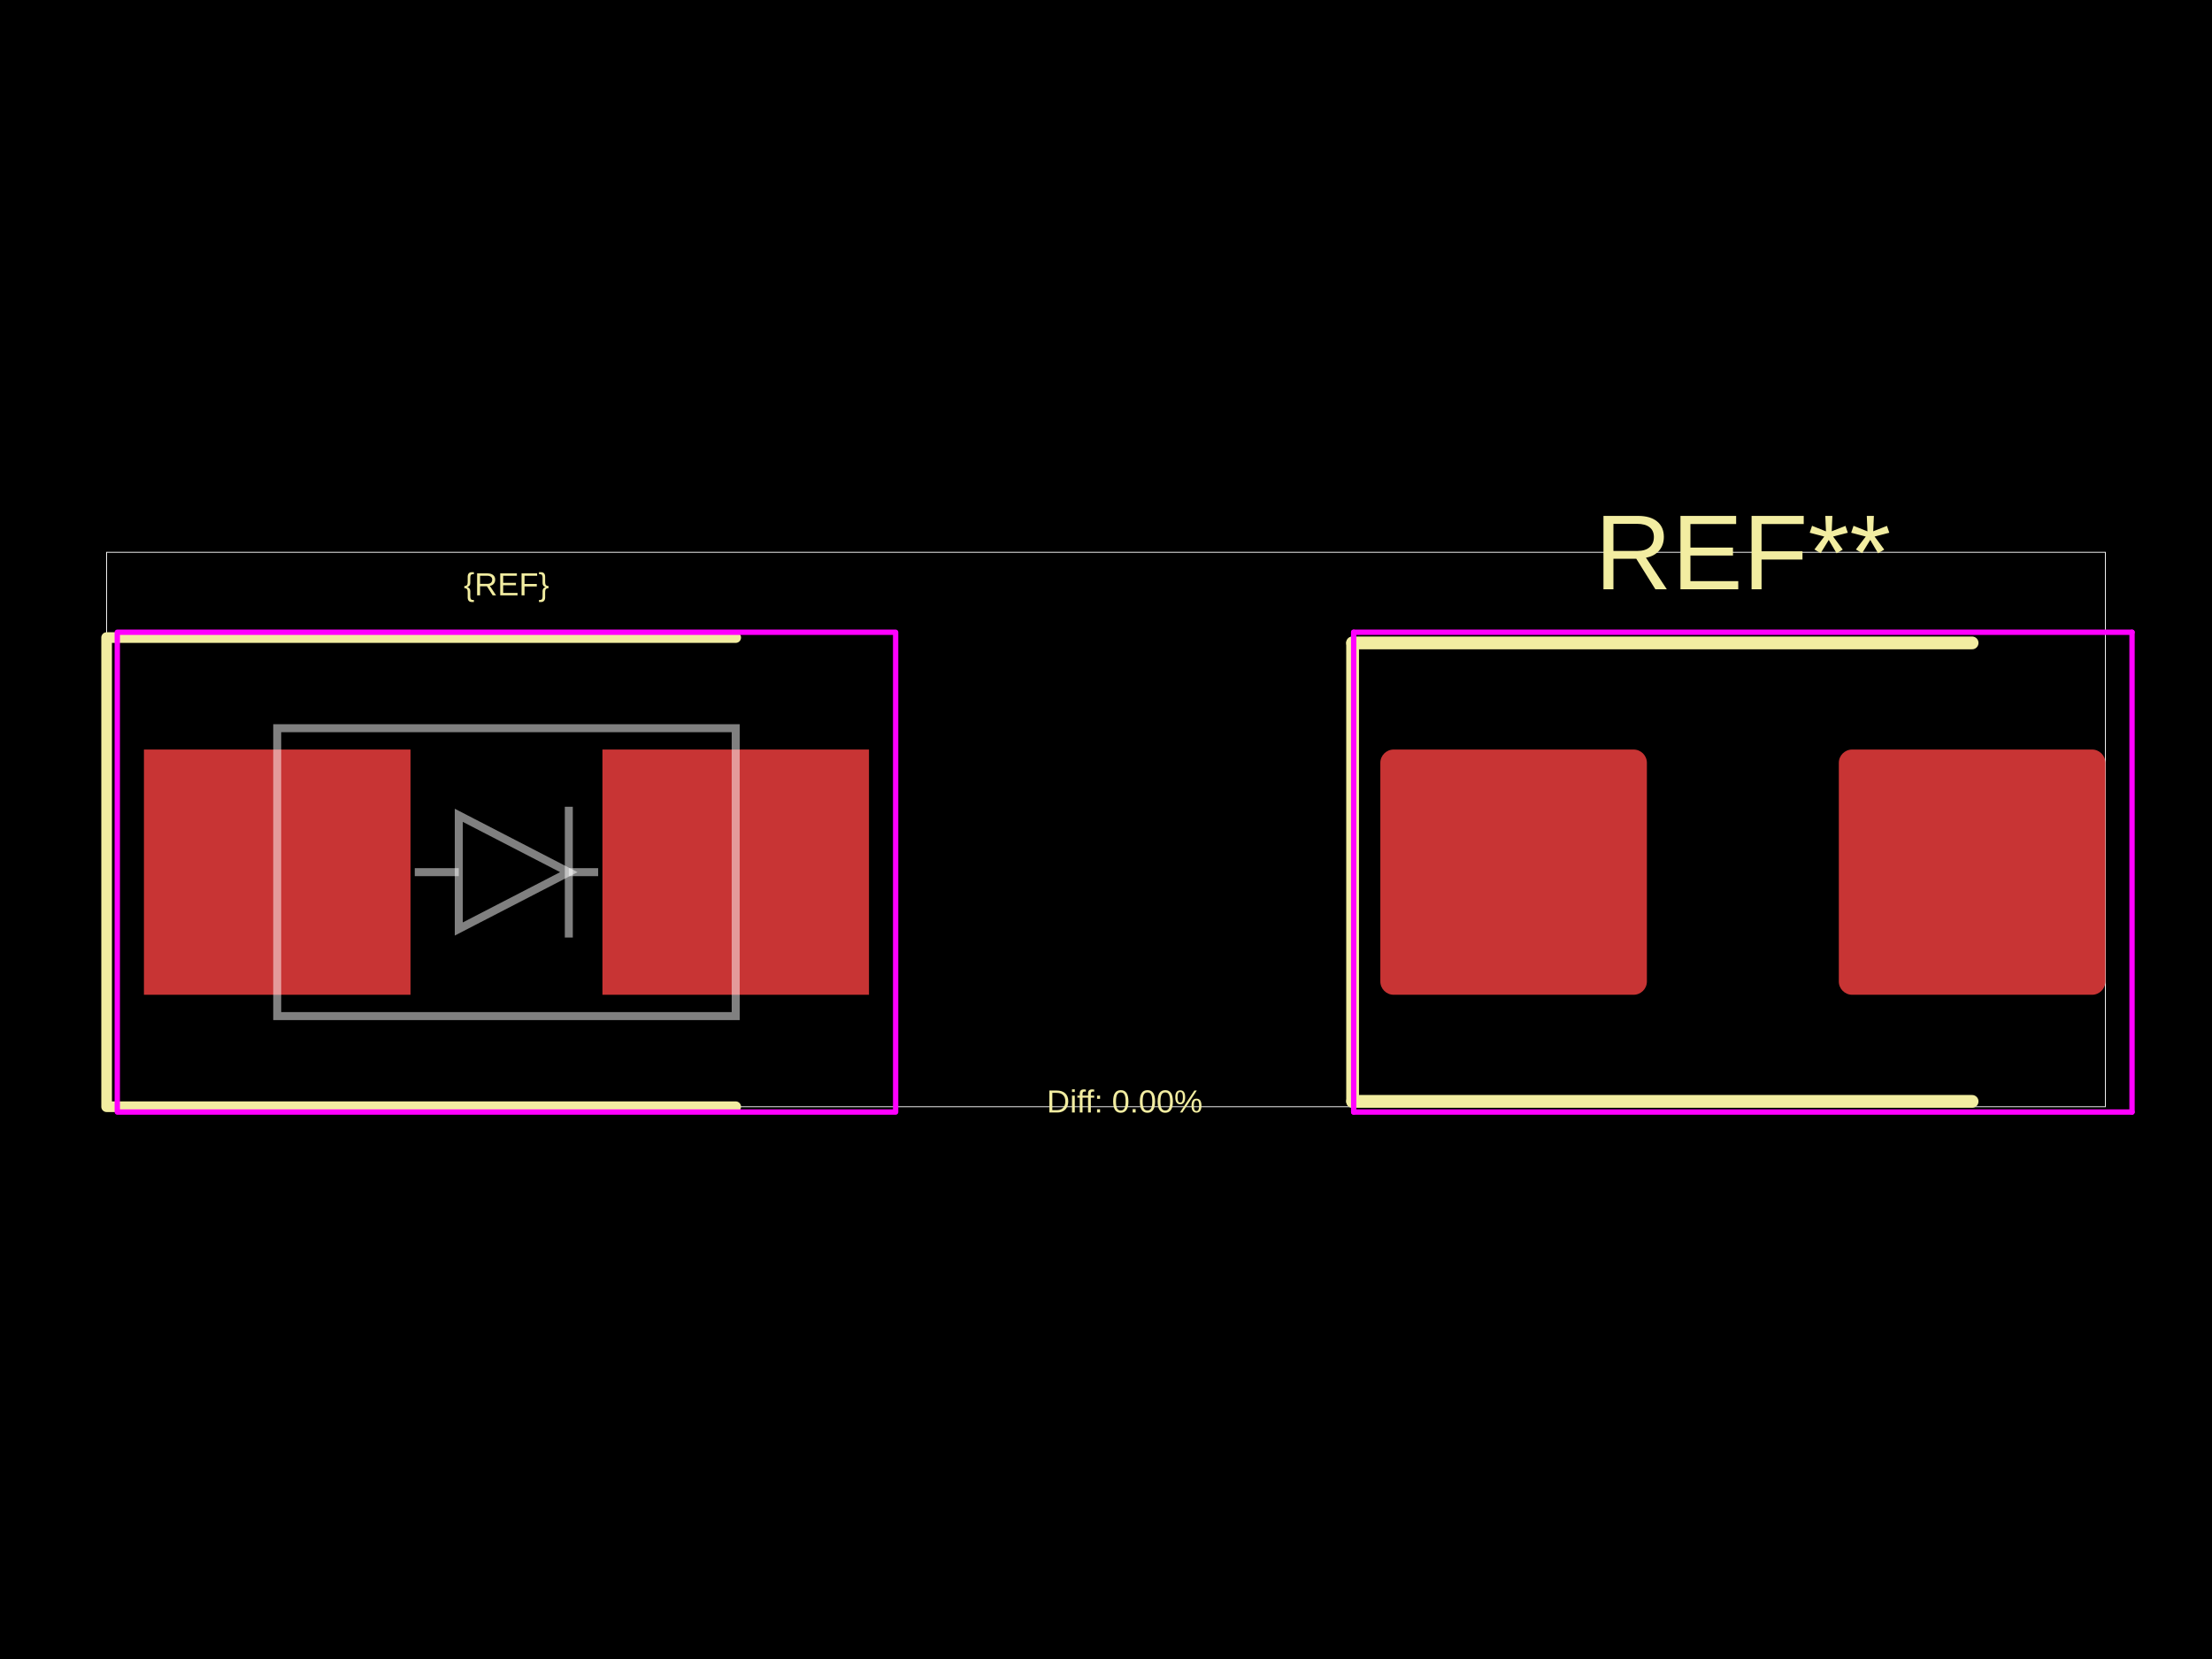
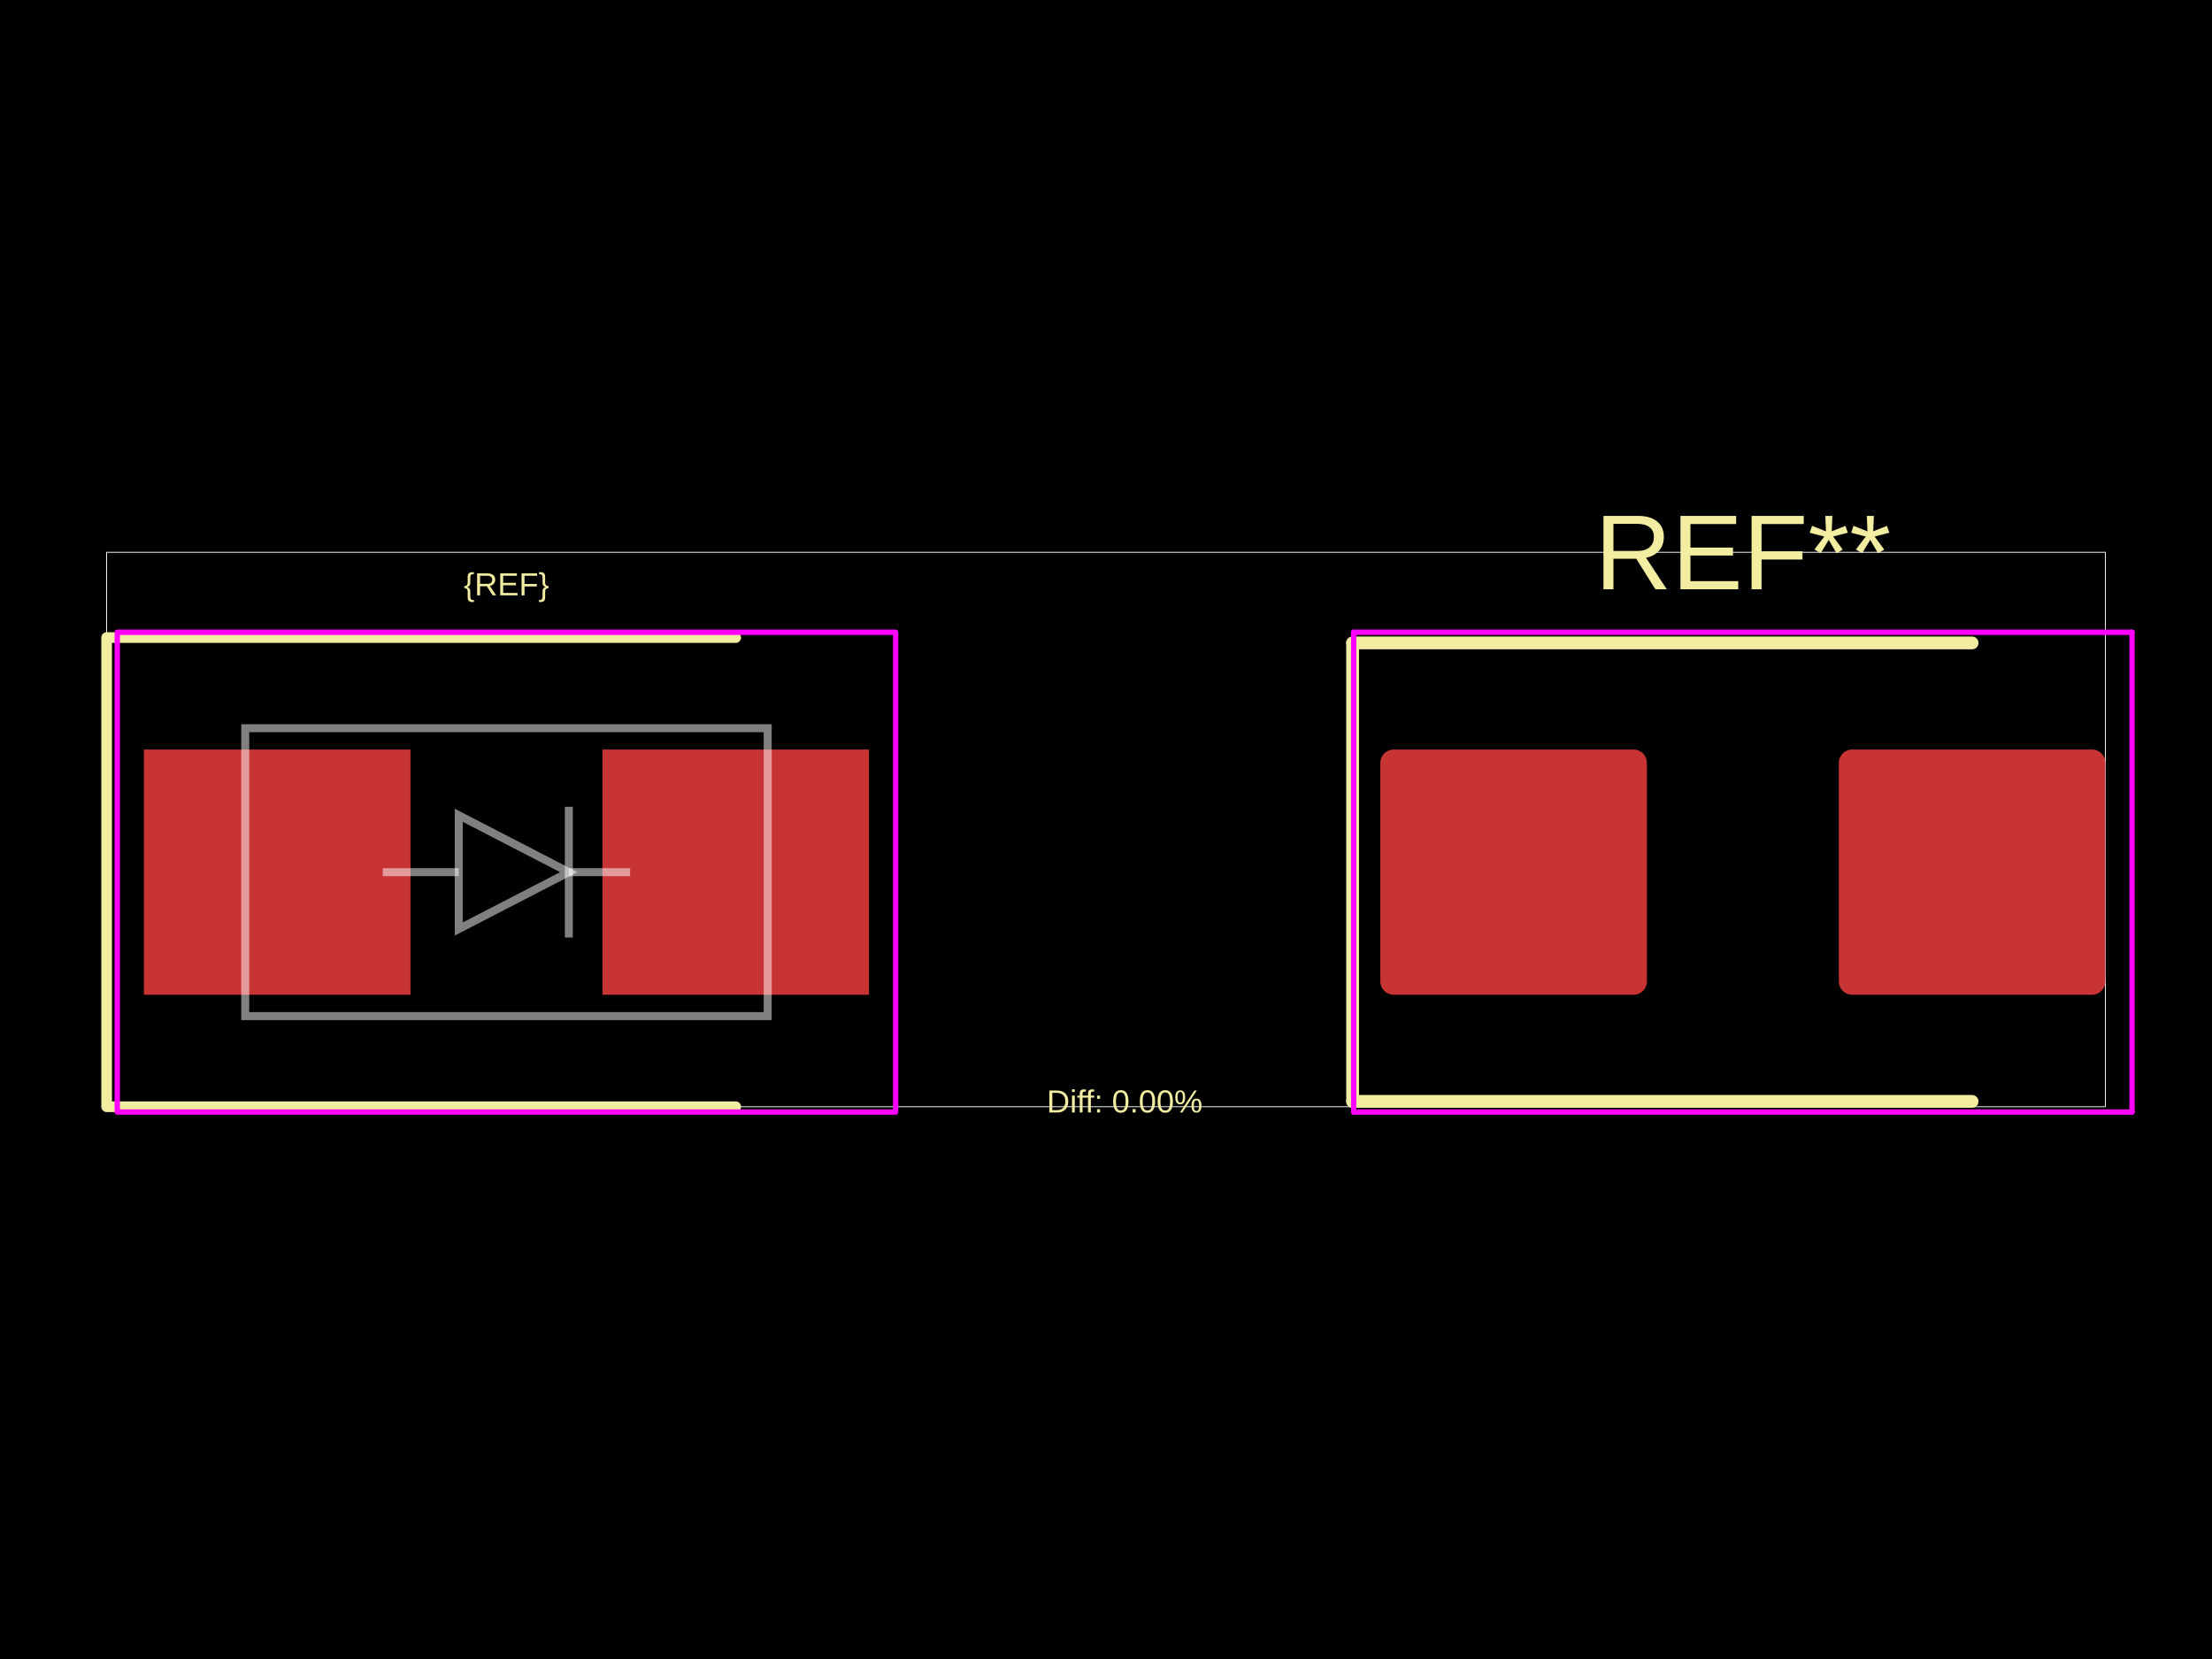
<svg xmlns="http://www.w3.org/2000/svg" width="800" height="600">
  <style />
  <rect class="boundary" x="0" y="0" fill="#000" width="800" height="600" data-type="pcb_background" data-pcb-layer="global" />
  <rect class="pcb-boundary" fill="none" stroke="#fff" stroke-width="0.3" x="38.562" y="199.739" width="722.876" height="200.522" data-type="pcb_boundary" data-pcb-layer="global" />
  <rect class="pcb-pad" fill="rgb(200, 52, 52)" x="52.059" y="271.079" width="96.405" height="88.693" data-type="pcb_smtpad" data-pcb-layer="top" />
  <rect class="pcb-pad" fill="rgb(200, 52, 52)" x="217.875" y="271.079" width="96.405" height="88.693" data-type="pcb_smtpad" data-pcb-layer="top" />
  <rect class="pcb-pad" fill="rgb(200, 52, 52)" x="499.217" y="271.079" width="96.405" height="88.693" data-type="pcb_smtpad" data-pcb-layer="top" rx="4.82" ry="4.82" />
  <rect class="pcb-pad" fill="rgb(200, 52, 52)" x="665.033" y="271.079" width="96.405" height="88.693" data-type="pcb_smtpad" data-pcb-layer="top" rx="4.82" ry="4.82" />
  <path class="pcb-silkscreen pcb-silkscreen-top" d="M 266.078 230.588 L 38.562 230.588 L 38.562 400.261 L 266.078 400.261" fill="none" stroke="#f2eda1" stroke-width="3.856" stroke-linecap="round" stroke-linejoin="round" data-pcb-component-id="" data-pcb-silkscreen-path-id="" data-type="pcb_silkscreen_path" data-pcb-layer="top" />
  <text x="0" y="0" dx="0" dy="0" fill="#f2eda1" font-family="Arial, sans-serif" font-size="11.569" text-anchor="middle" dominant-baseline="central" transform="matrix(1,0,0,1,183.1693,211.3075)" class="pcb-silkscreen-text pcb-silkscreen-top" data-pcb-silkscreen-text-id="silkscreen_text_1" stroke="none" data-type="pcb_silkscreen_text" data-pcb-layer="top">{REF}</text>
  <text x="0" y="0" dx="0" dy="0" fill="#f2eda1" font-family="Arial, sans-serif" font-size="38.562" text-anchor="middle" dominant-baseline="central" transform="matrix(1,0,0,1,630.3274,199.7389)" class="pcb-silkscreen-text pcb-silkscreen-top" data-pcb-silkscreen-text-id="pcb_silkscreen_text_0" stroke="none" data-type="pcb_silkscreen_text" data-pcb-layer="top">REF**</text>
  <path class="pcb-silkscreen pcb-silkscreen-top" d="M 489.191 232.517 L 489.191 398.333" fill="none" stroke="#f2eda1" stroke-width="4.627" stroke-linecap="round" stroke-linejoin="round" data-pcb-component-id="pcb_component_0" data-pcb-silkscreen-path-id="pcb_silkscreen_path_0" data-type="pcb_silkscreen_path" data-pcb-layer="top" />
  <path class="pcb-silkscreen pcb-silkscreen-top" d="M 489.191 232.517 L 713.236 232.517" fill="none" stroke="#f2eda1" stroke-width="4.627" stroke-linecap="round" stroke-linejoin="round" data-pcb-component-id="pcb_component_0" data-pcb-silkscreen-path-id="pcb_silkscreen_path_1" data-type="pcb_silkscreen_path" data-pcb-layer="top" />
  <path class="pcb-silkscreen pcb-silkscreen-top" d="M 489.191 398.333 L 713.236 398.333" fill="none" stroke="#f2eda1" stroke-width="4.627" stroke-linecap="round" stroke-linejoin="round" data-pcb-component-id="pcb_component_0" data-pcb-silkscreen-path-id="pcb_silkscreen_path_2" data-type="pcb_silkscreen_path" data-pcb-layer="top" />
  <text x="0" y="0" dx="0" dy="0" fill="#f2eda1" font-family="Arial, sans-serif" font-size="11.569" text-anchor="middle" dominant-baseline="central" transform="matrix(1,0,0,1,406.7483,398.333)" class="pcb-silkscreen-text pcb-silkscreen-top" data-pcb-silkscreen-text-id="diffPercentText" stroke="none" data-type="pcb_silkscreen_text" data-pcb-layer="top">Diff: 0.00%</text>
  <rect x="42.418" y="228.66" width="281.502" height="173.529" class="pcb-courtyard-rect pcb-courtyard-top" data-pcb-courtyard-rect-id="" data-type="pcb_courtyard_rect" data-pcb-layer="top" stroke-linejoin="round" fill="none" stroke="#FF00FF" stroke-width="1.928" />
  <polygon points="489.576,228.66 771.079,228.66" class="pcb-courtyard-outline pcb-courtyard-top" data-pcb-courtyard-outline-id="pcb_courtyard_outline_0" data-type="pcb_courtyard_outline" data-pcb-layer="top" fill="none" stroke="#FF00FF" stroke-width="1.928" stroke-linejoin="round" />
  <polygon points="489.576,402.189 489.576,228.66" class="pcb-courtyard-outline pcb-courtyard-top" data-pcb-courtyard-outline-id="pcb_courtyard_outline_1" data-type="pcb_courtyard_outline" data-pcb-layer="top" fill="none" stroke="#FF00FF" stroke-width="1.928" stroke-linejoin="round" />
  <polygon points="771.079,228.66 771.079,402.189" class="pcb-courtyard-outline pcb-courtyard-top" data-pcb-courtyard-outline-id="pcb_courtyard_outline_2" data-type="pcb_courtyard_outline" data-pcb-layer="top" fill="none" stroke="#FF00FF" stroke-width="1.928" stroke-linejoin="round" />
  <polygon points="771.079,402.189 489.576,402.189" class="pcb-courtyard-outline pcb-courtyard-top" data-pcb-courtyard-outline-id="pcb_courtyard_outline_3" data-type="pcb_courtyard_outline" data-pcb-layer="top" fill="none" stroke="#FF00FF" stroke-width="1.928" stroke-linejoin="round" />
-   <path class="pcb-fabrication-note-path" stroke="rgba(255,255,255,0.5)" fill="none" d="M 100.261 263.366 L 266.078 263.366 L 266.078 367.483 L 100.261 367.483 Z" stroke-width="2.892" data-pcb-component-id="" data-pcb-fabrication-note-path-id="diode_symbol_outline" data-type="pcb_fabrication_note_path" data-pcb-layer="overlay" />
-   <path class="pcb-fabrication-note-path" stroke="rgba(255,255,255,0.5)" fill="none" d="M 150.006 315.425 L 165.924 315.425" stroke-width="2.892" data-pcb-component-id="" data-pcb-fabrication-note-path-id="diode_symbol_lead_in" data-type="pcb_fabrication_note_path" data-pcb-layer="overlay" />
+   <path class="pcb-fabrication-note-path" stroke="rgba(255,255,255,0.5)" fill="none" d="M 88.693 263.366 L 277.646 263.366 L 277.646 367.483 L 88.693 367.483 Z" stroke-width="2.892" data-pcb-component-id="" data-pcb-fabrication-note-path-id="diode_symbol_outline" data-type="pcb_fabrication_note_path" data-pcb-layer="overlay" />
+   <path class="pcb-fabrication-note-path" stroke="rgba(255,255,255,0.5)" fill="none" d="M 138.437 315.425 L 165.924 315.425" stroke-width="2.892" data-pcb-component-id="" data-pcb-fabrication-note-path-id="diode_symbol_lead_in" data-type="pcb_fabrication_note_path" data-pcb-layer="overlay" />
  <path class="pcb-fabrication-note-path" stroke="rgba(255,255,255,0.5)" fill="none" d="M 165.924 335.986 L 205.72 315.425 L 165.924 294.864 Z" stroke-width="2.892" data-pcb-component-id="" data-pcb-fabrication-note-path-id="diode_symbol_arrow" data-type="pcb_fabrication_note_path" data-pcb-layer="overlay" />
  <path class="pcb-fabrication-note-path" stroke="rgba(255,255,255,0.5)" fill="none" d="M 205.72 339.07 L 205.72 291.779" stroke-width="2.892" data-pcb-component-id="pin_2" data-pcb-fabrication-note-path-id="diode_symbol_cathode_bar" data-type="pcb_fabrication_note_path" data-pcb-layer="overlay" />
-   <path class="pcb-fabrication-note-path" stroke="rgba(255,255,255,0.5)" fill="none" d="M 205.72 315.425 L 216.333 315.425" stroke-width="2.892" data-pcb-component-id="" data-pcb-fabrication-note-path-id="diode_symbol_lead_out" data-type="pcb_fabrication_note_path" data-pcb-layer="overlay" />
+   <path class="pcb-fabrication-note-path" stroke="rgba(255,255,255,0.5)" fill="none" d="M 205.72 315.425 L 227.901 315.425" stroke-width="2.892" data-pcb-component-id="" data-pcb-fabrication-note-path-id="diode_symbol_lead_out" data-type="pcb_fabrication_note_path" data-pcb-layer="overlay" />
</svg>
